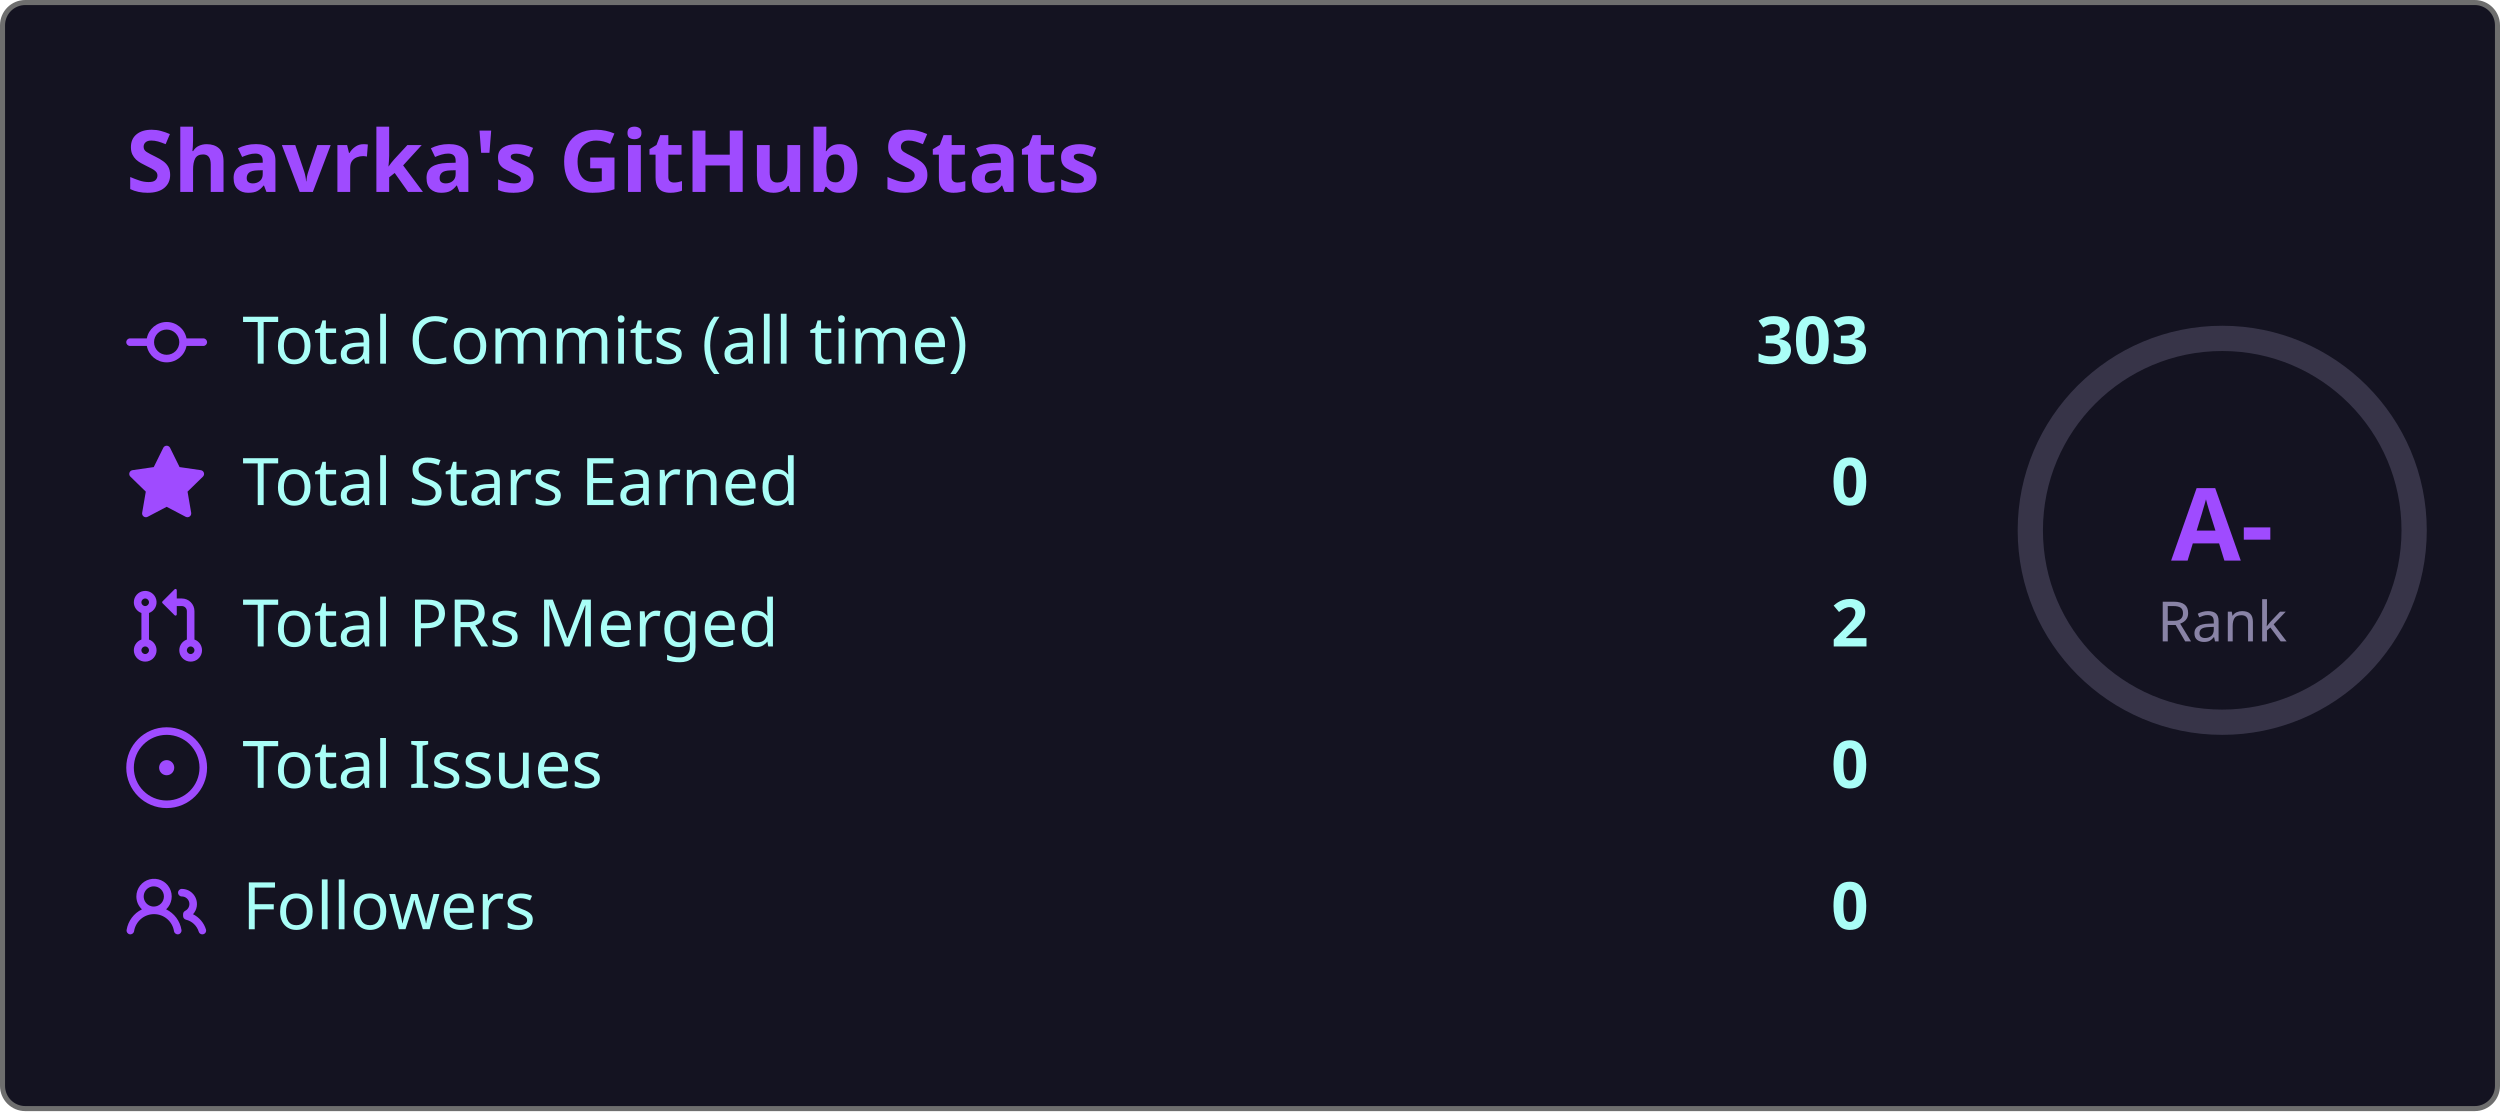
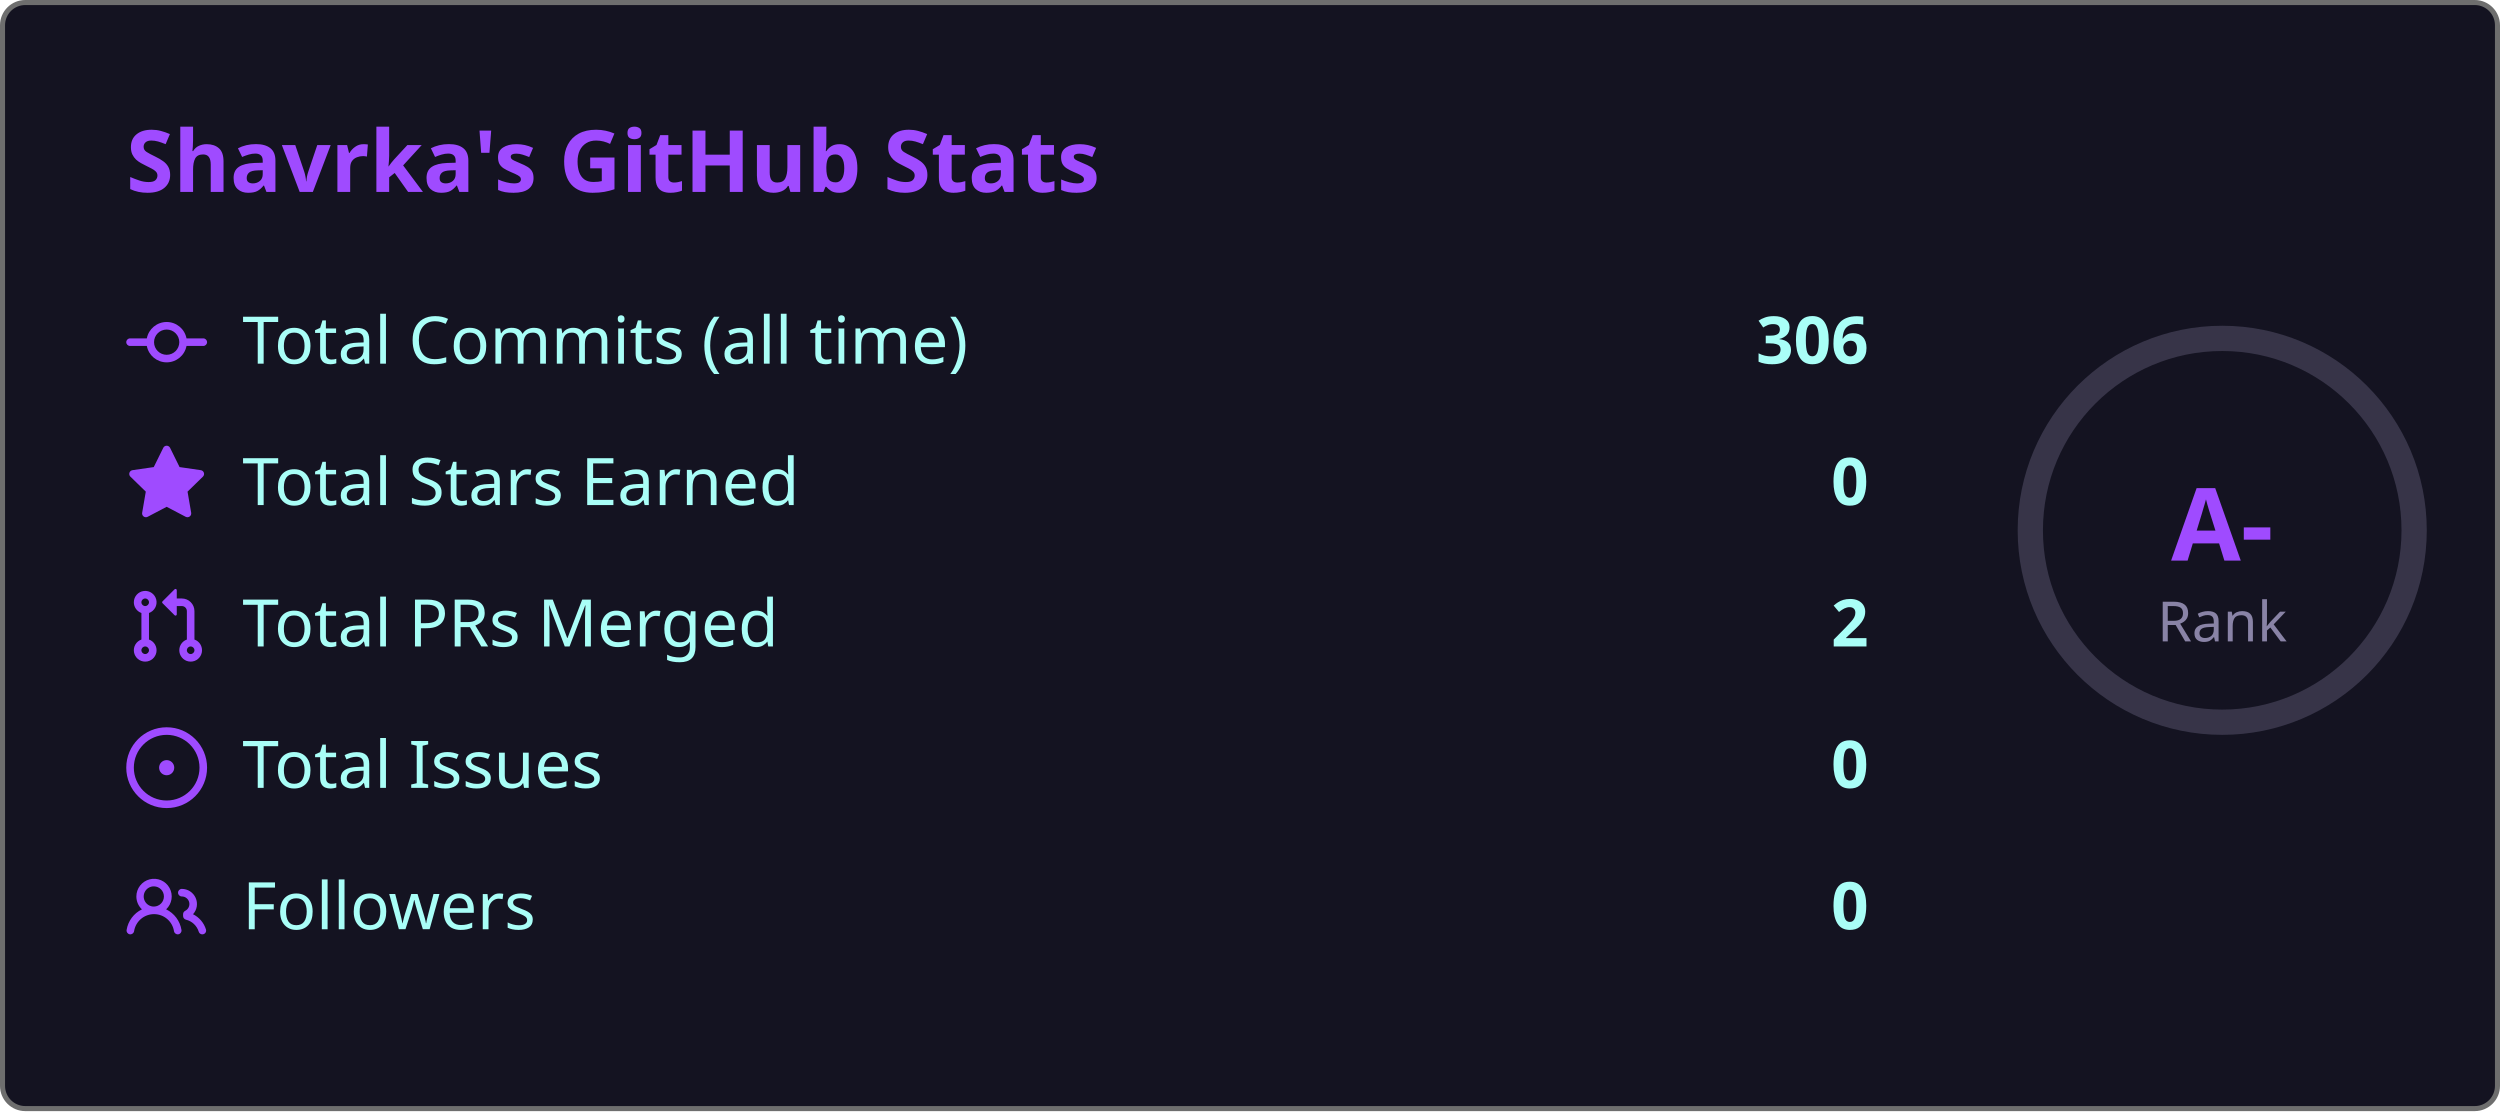
<svg xmlns="http://www.w3.org/2000/svg" width="495" height="220" viewBox="0 0 495 220">
  <style>
    .fade { animation: fadeIn .8s ease both }
    @keyframes fadeIn { from { opacity:0; transform:translateY(6px) } to { opacity:1; transform:none } }
    .ring { animation: ring 1s ease both }
    @keyframes ring {
      from { stroke-dashoffset:238.8 }
      to   { stroke-dashoffset:149.2 }
    }
  </style>
  <rect x=".5" y=".5" width="494" height="219" rx="4.5" fill="#141321" stroke="#6e6e6e" />
  <text class="fade" x="25" y="38" fill="#9f4bff" font-size="17" font-weight="bold" font-family="'Segoe UI', Ubuntu, 'Helvetica Neue', Sans-Serif">Shavrka's GitHub Stats</text>
  <g class="fade">
    <g transform="translate(0,60)">
      <g transform="translate(25,0)" fill="#9f4bff">
        <path d="M11.93 8.5a4.002 4.002 0 0 1-7.86 0H.75a.75.75 0 0 1 0-1.5h3.32a4.002 4.002 0 0 1 7.86 0h3.32a.75.75 0 0 1 0 1.5Zm-1.43-.75a2.5 2.5 0 1 0-5 0 2.5 2.5 0 0 0 5 0Z" />
      </g>
      <text x="48" y="12" fill="#a9fef7" font-size="13" font-family="'Segoe UI', Ubuntu, 'Helvetica Neue', Sans-Serif">Total Commits (all time)</text>
-       <text x="370" y="12" fill="#a9fef7" font-size="13" font-weight="bold" text-anchor="end" font-family="'Segoe UI', Ubuntu, 'Helvetica Neue', Sans-Serif">303</text>
+       <text x="370" y="12" fill="#a9fef7" font-size="13" font-weight="bold" text-anchor="end" font-family="'Segoe UI', Ubuntu, 'Helvetica Neue', Sans-Serif">306</text>
    </g>
    <g transform="translate(0,88)">
      <g transform="translate(25,0)" fill="#9f4bff">
        <path d="M8 .25a.75.75 0 0 1 .673.418l1.882 3.815 4.21.612a.75.75 0 0 1 .416 1.279l-3.046 2.97.719 4.192a.751.751 0 0 1-1.088.791L8 12.347l-3.766 1.98a.75.75 0 0 1-1.088-.79l.72-4.194L.818 6.374a.75.75 0 0 1 .416-1.28l4.21-.611L7.327.668A.75.75 0 0 1 8 .25Z" />
      </g>
      <text x="48" y="12" fill="#a9fef7" font-size="13" font-family="'Segoe UI', Ubuntu, 'Helvetica Neue', Sans-Serif">Total Stars Earned</text>
      <text x="370" y="12" fill="#a9fef7" font-size="13" font-weight="bold" text-anchor="end" font-family="'Segoe UI', Ubuntu, 'Helvetica Neue', Sans-Serif">0</text>
    </g>
    <g transform="translate(0,116)">
      <g transform="translate(25,0)" fill="#9f4bff">
        <path d="M1.5 3.25a2.25 2.25 0 1 1 3 2.122v5.256a2.251 2.251 0 1 1-1.5 0V5.372A2.25 2.25 0 0 1 1.5 3.25Zm5.677-.177L9.573.677A.25.25 0 0 1 10 .854V2.5h1A2.5 2.5 0 0 1 13.5 5v5.628a2.251 2.251 0 1 1-1.5 0V5a1 1 0 0 0-1-1h-1v1.646a.25.25 0 0 1-.427.177L7.177 3.427a.25.25 0 0 1 0-.354ZM3.75 2.5a.75.75 0 1 0 0 1.5.75.75 0 0 0 0-1.5Zm0 9.5a.75.75 0 1 0 0 1.5.75.75 0 0 0 0-1.5Zm8.25.75a.75.75 0 1 0 1.5 0 .75.75 0 0 0-1.5 0Z" />
      </g>
      <text x="48" y="12" fill="#a9fef7" font-size="13" font-family="'Segoe UI', Ubuntu, 'Helvetica Neue', Sans-Serif">Total PRs Merged</text>
      <text x="370" y="12" fill="#a9fef7" font-size="13" font-weight="bold" text-anchor="end" font-family="'Segoe UI', Ubuntu, 'Helvetica Neue', Sans-Serif">2</text>
    </g>
    <g transform="translate(0,144)">
      <g transform="translate(25,0)" fill="#9f4bff">
        <path d="M8 9.5a1.5 1.5 0 1 0 0-3 1.5 1.5 0 0 0 0 3Z" />
        <path d="M8 0a8 8 0 1 1 0 16A8 8 0 0 1 8 0ZM1.5 8a6.5 6.5 0 1 0 13 0 6.5 6.5 0 0 0-13 0Z" />
      </g>
      <text x="48" y="12" fill="#a9fef7" font-size="13" font-family="'Segoe UI', Ubuntu, 'Helvetica Neue', Sans-Serif">Total Issues</text>
      <text x="370" y="12" fill="#a9fef7" font-size="13" font-weight="bold" text-anchor="end" font-family="'Segoe UI', Ubuntu, 'Helvetica Neue', Sans-Serif">0</text>
    </g>
    <g transform="translate(0,172)">
      <g transform="translate(25,0)" fill="#9f4bff">
        <path d="M2 5.5a3.5 3.5 0 1 1 5.898 2.549 5.508 5.508 0 0 1 3.034 4.084.75.75 0 1 1-1.482.235 4 4 0 0 0-7.9 0 .75.75 0 0 1-1.482-.236A5.507 5.507 0 0 1 3.102 8.05 3.493 3.493 0 0 1 2 5.5ZM11 4a3.001 3.001 0 0 1 2.22 5.018 5.01 5.01 0 0 1 2.56 3.012.749.749 0 0 1-.885.954.752.752 0 0 1-.549-.514 3.507 3.507 0 0 0-2.522-2.372.75.75 0 0 1-.574-.73v-.352a.75.75 0 0 1 .416-.672A1.5 1.5 0 0 0 11 5.5.75.75 0 0 1 11 4Zm-5.5-.5a2 2 0 1 0-.001 3.999A2 2 0 0 0 5.5 3.5Z" />
      </g>
      <text x="48" y="12" fill="#a9fef7" font-size="13" font-family="'Segoe UI', Ubuntu, 'Helvetica Neue', Sans-Serif">Followers</text>
      <text x="370" y="12" fill="#a9fef7" font-size="13" font-weight="bold" text-anchor="end" font-family="'Segoe UI', Ubuntu, 'Helvetica Neue', Sans-Serif">0</text>
    </g>
  </g>
  <circle cx="440" cy="105" r="38" fill="none" stroke="#8983a6" stroke-width="5" opacity=".3" />
  <circle class="ring" cx="440" cy="105" r="38" fill="none" stroke="#9f4bff" stroke-width="5" stroke-dasharray="238.8" stroke-dashoffset="238.8" stroke-linecap="round" transform="rotate(-90,440,105)" />
  <text x="440" y="111" fill="#9f4bff" font-size="20" font-weight="bold" text-anchor="middle" font-family="'Segoe UI', Ubuntu, 'Helvetica Neue', Sans-Serif">A-</text>
  <text x="440" y="127" fill="#8983a6" font-size="11" text-anchor="middle" font-family="'Segoe UI', Ubuntu, 'Helvetica Neue', Sans-Serif">Rank</text>
</svg>
